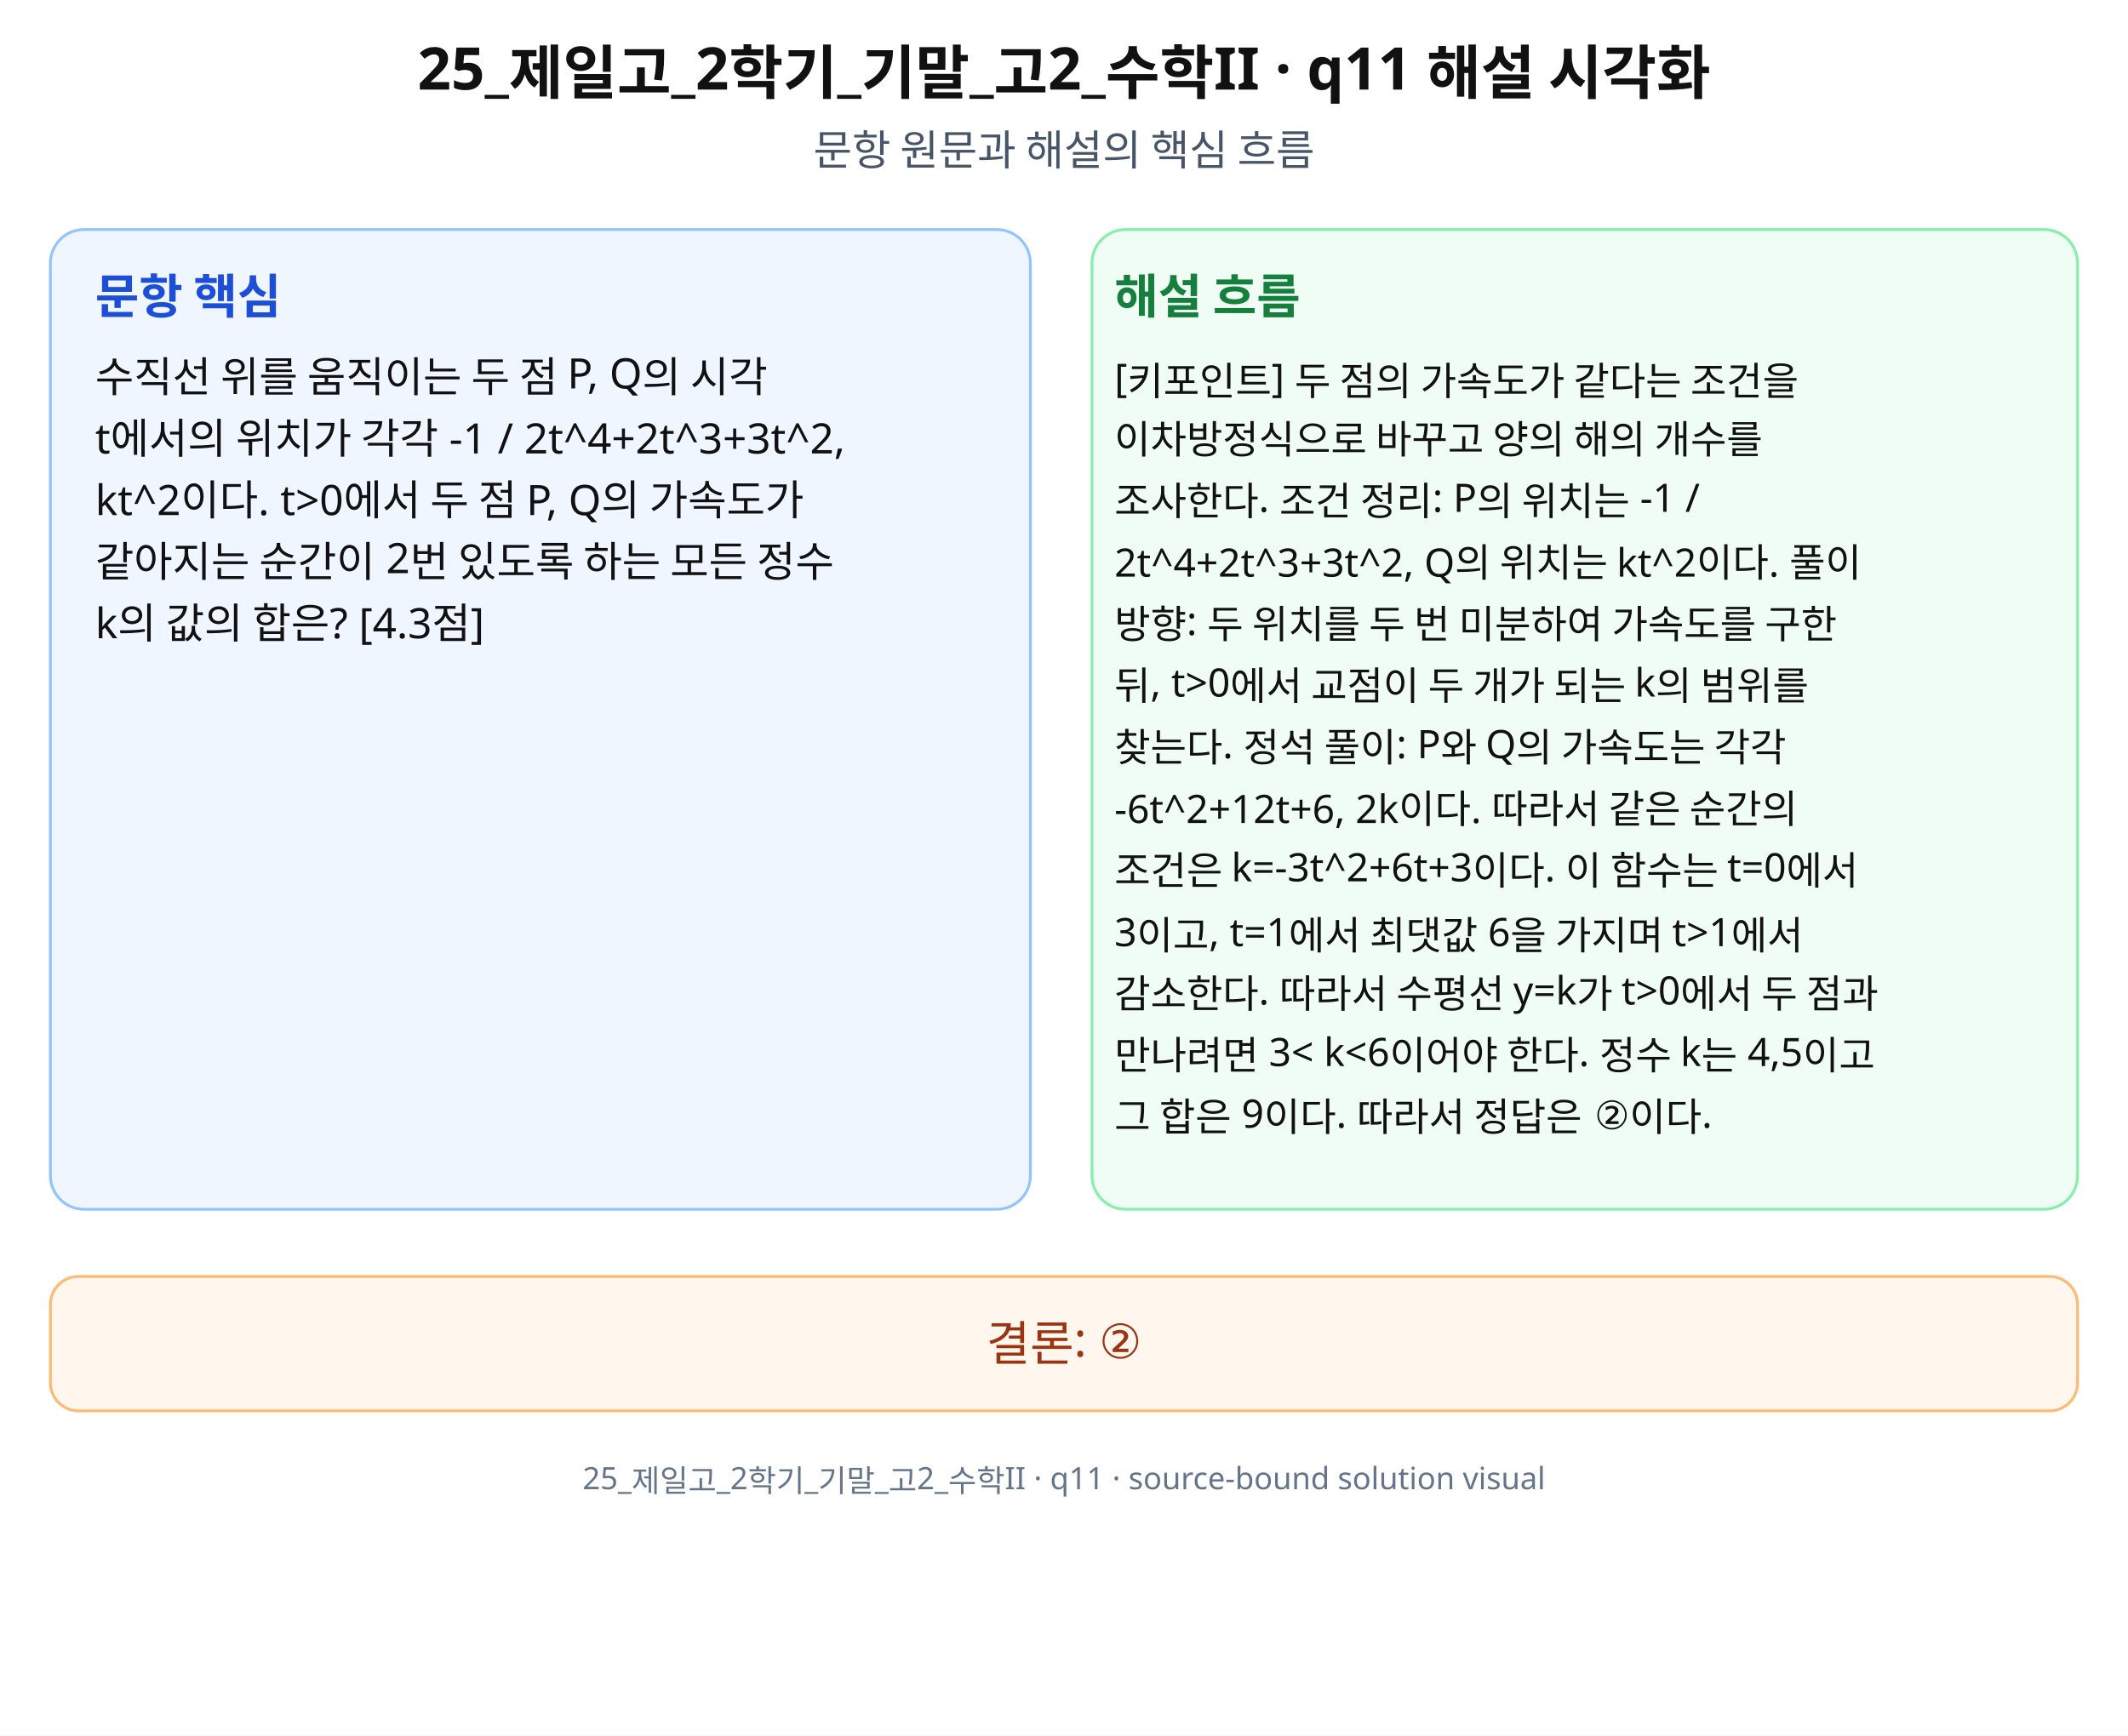
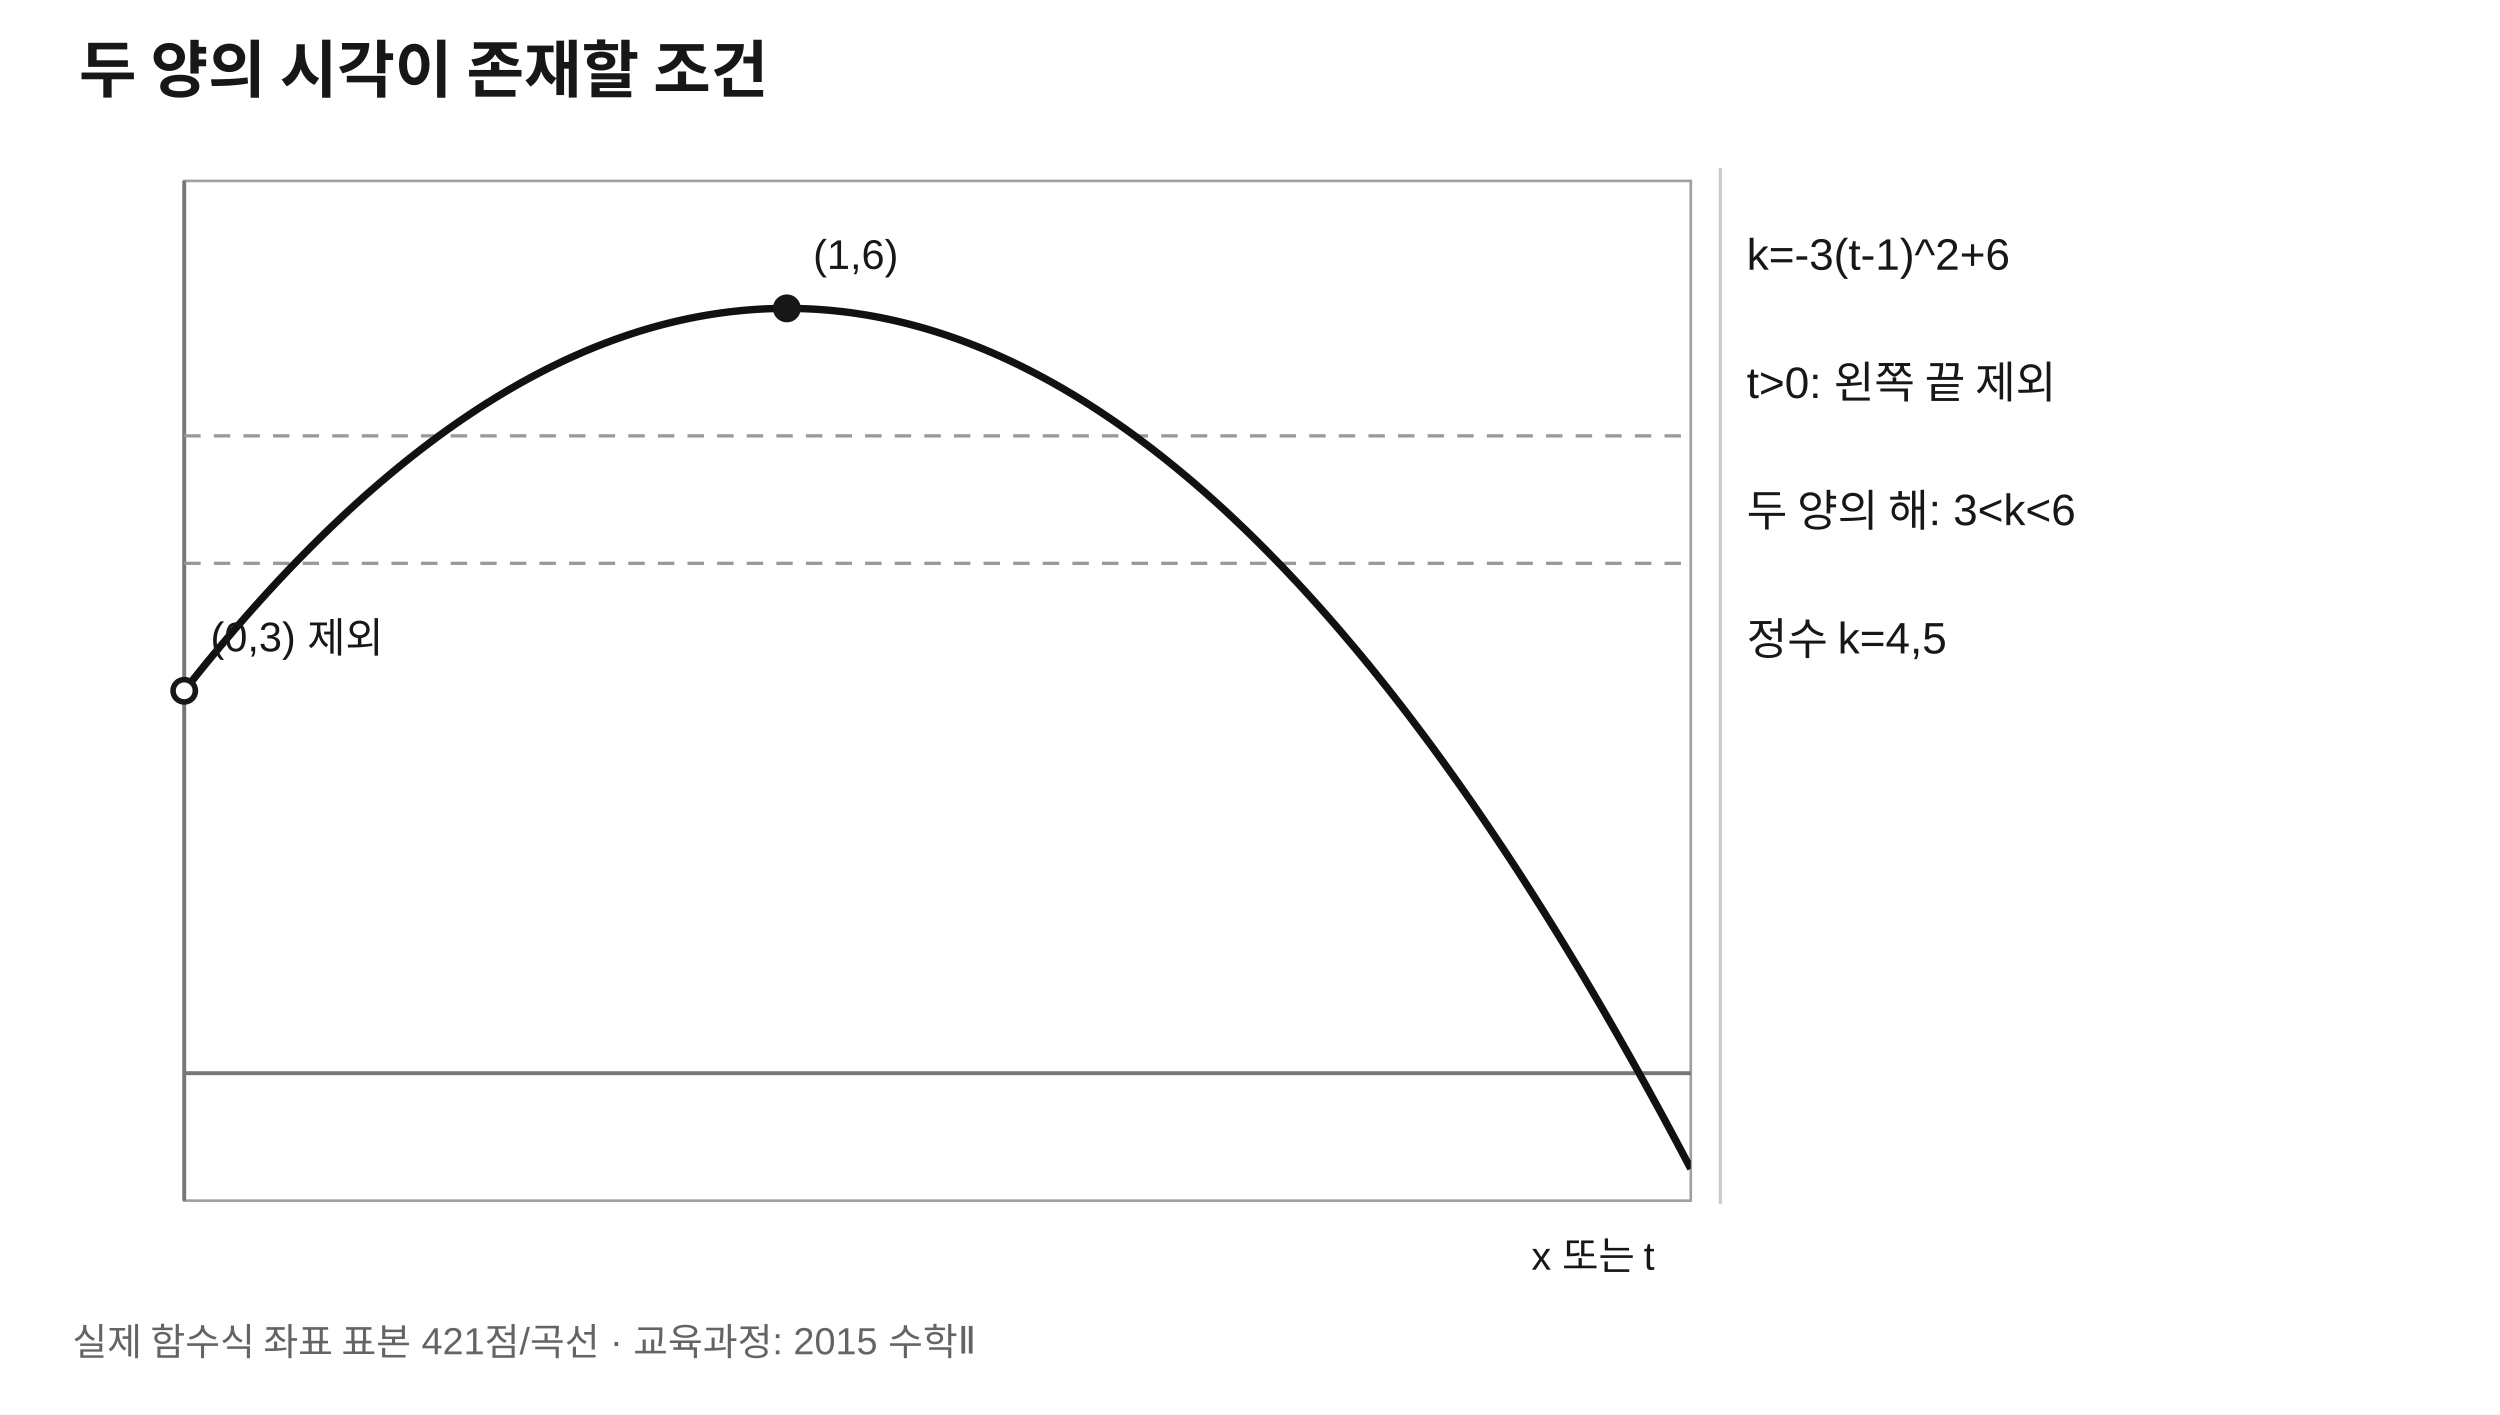
- <svg xmlns="http://www.w3.org/2000/svg" width="760" height="620" viewBox="0 0 760 620" role="img" aria-labelledby="title desc" preserveAspectRatio="xMidYMid meet">
-   <rect width="760" height="620" fill="#fff" />
-   <g font-family="Noto Sans KR, Pretendard, Apple SD Gothic Neo, Malgun Gothic, sans-serif" fill="#111">
-     <text x="380" y="32" font-size="21" font-weight="700" text-anchor="middle">25_제일고_2학기_기말_고2_수학II · q11 해설 시각화</text>
-     <text x="380" y="59" font-size="15" text-anchor="middle" fill="#475569">문항 원문과 해설의 핵심 흐름</text>
-     <rect x="18" y="82" width="350" height="350" rx="12" fill="#eff6ff" stroke="#93c5fd" />
-     <rect x="390" y="82" width="352" height="350" rx="12" fill="#f0fdf4" stroke="#86efac" />
-     <text x="34" y="112" font-size="17" font-weight="700" fill="#1d4ed8">문항 핵심</text>
-     <text x="398" y="112" font-size="17" font-weight="700" fill="#15803d">해설 흐름</text>
-     <text x="34" y="140" font-size="15">수직선 위를 움직이는 두 점 P, Q의 시각</text>
-     <text x="34" y="162" font-size="15">t에서의 위치가 각각 -1 / 2t^4+2t^3+3t^2,</text>
-     <text x="34" y="184" font-size="15">kt^2이다. t&gt;0에서 두 점 P, Q의 가속도가</text>
-     <text x="34" y="206" font-size="15">같아지는 순간이 2번 있도록 하는 모든 정수</text>
-     <text x="34" y="228" font-size="15">k의 값의 합은? [4.3점]</text>
-     <text x="398" y="140" font-size="14">[키포인트] 두 점의 가속도가 같다는 조건을</text>
-     <text x="398" y="162" font-size="14">이차방정식으로 바꾸고 양의 해의 개수를</text>
-     <text x="398" y="184" font-size="14">조사한다. 조건 정리: P의 위치는 -1 /</text>
-     <text x="398" y="206" font-size="14">2t^4+2t^3+3t^2, Q의 위치는 kt^2이다. 풀이</text>
-     <text x="398" y="228" font-size="14">방향: 두 위치를 두 번 미분하여 가속도를 구한</text>
-     <text x="398" y="250" font-size="14">뒤, t&gt;0에서 교점이 두 개가 되는 k의 범위를</text>
-     <text x="398" y="272" font-size="14">찾는다. 정석 풀이: P와 Q의 가속도는 각각</text>
-     <text x="398" y="294" font-size="14">-6t^2+12t+6, 2k이다. 따라서 같은 순간의</text>
-     <text x="398" y="316" font-size="14">조건은 k=-3t^2+6t+3이다. 이 함수는 t=0에서</text>
-     <text x="398" y="338" font-size="14">3이고, t=1에서 최댓값 6을 가지며 t&gt;1에서</text>
-     <text x="398" y="360" font-size="14">감소한다. 따라서 수평선 y=k가 t&gt;0에서 두 점과</text>
-     <text x="398" y="382" font-size="14">만나려면 3&lt; k&lt;6이어야 한다. 정수 k는 4,5이고</text>
-     <text x="398" y="404" font-size="14">그 합은 9이다. 따라서 정답은 ②이다.</text>
-     <rect x="18" y="456" width="724" height="48" rx="10" fill="#fff7ed" stroke="#fdba74" />
-     <text x="380" y="486" font-size="17" text-anchor="middle" fill="#9a3412">결론: ②</text>
-     <text x="380" y="532" font-size="11" text-anchor="middle" fill="#64748b">25_제일고_2학기_기말_고2_수학II · q11 · source-bound solution visual</text>
+ <svg xmlns="http://www.w3.org/2000/svg" width="760" height="430" viewBox="0 0 760 430" role="img" aria-labelledby="title desc" preserveAspectRatio="xMidYMid meet">
+   <rect width="760" height="430" fill="#fff" />
+   <defs>
+     <clipPath id="cl11">
+       <rect x="56" y="55" width="458" height="310" />
+     </clipPath>
+   </defs>
+   <g font-family="Arial, sans-serif" fill="#171717">
+     <text x="24" y="28" font-size="19" font-weight="700">두 양의 시각이 존재할 조건</text>
+     <rect x="56" y="55" width="458" height="310" fill="#fff" stroke="#a0a0a0" stroke-width="0.8" />
+     <line x1="56" y1="55" x2="56" y2="365" stroke="#777" stroke-width="1.2" />
+     <line x1="56" y1="326.25" x2="514" y2="326.25" stroke="#777" stroke-width="1.2" />
+     <line x1="56" y1="171.25" x2="514" y2="171.25" stroke="#999" stroke-width="1" stroke-dasharray="5 4" />
+     <line x1="56" y1="132.5" x2="514" y2="132.5" stroke="#999" stroke-width="1" stroke-dasharray="5 4" />
+     <polyline points="56,210 57.09,208.62 58.18,207.25 59.27,205.89 60.36,204.53 61.45,203.18 62.54,201.84 63.63,200.51 64.72,199.19 65.81,197.88 66.9,196.57 68,195.28 69.09,193.99 70.18,192.71 71.27,191.43 72.36,190.17 73.45,188.91 74.54,187.66 75.63,186.42 76.72,185.19 77.81,183.97 78.9,182.75 79.99,181.55 81.08,180.35 82.17,179.16 83.26,177.98 84.35,176.8 85.44,175.64 86.53,174.48 87.62,173.33 88.71,172.19 89.8,171.06 90.9,169.93 91.99,168.82 93.08,167.71 94.17,166.61 95.26,165.52 96.35,164.43 97.44,163.36 98.53,162.29 99.62,161.23 100.71,160.18 101.8,159.14 102.89,158.11 103.98,157.08 105.07,156.06 106.16,155.05 107.25,154.05 108.34,153.06 109.43,152.08 110.52,151.1 111.61,150.13 112.7,149.17 113.8,148.22 114.89,147.28 115.98,146.34 117.07,145.42 118.16,144.5 119.25,143.59 120.34,142.69 121.43,141.79 122.52,140.91 123.61,140.03 124.7,139.16 125.79,138.3 126.88,137.45 127.97,136.6 129.06,135.77 130.15,134.94 131.24,134.12 132.33,133.31 133.42,132.5 134.51,131.71 135.6,130.92 136.7,130.14 137.79,129.37 138.88,128.61 139.97,127.86 141.06,127.11 142.15,126.38 143.24,125.65 144.33,124.93 145.42,124.21 146.51,123.51 147.6,122.81 148.69,122.12 149.78,121.45 150.87,120.77 151.96,120.11 153.05,119.46 154.14,118.81 155.23,118.17 156.32,117.54 157.41,116.92 158.5,116.3 159.6,115.7 160.69,115.1 161.78,114.51 162.87,113.93 163.96,113.36 165.05,112.8 166.14,112.24 167.23,111.69 168.32,111.15 169.41,110.62 170.5,110.1 171.59,109.58 172.68,109.08 173.77,108.58 174.86,108.09 175.95,107.61 177.04,107.13 178.13,106.67 179.22,106.21 180.31,105.76 181.4,105.32 182.5,104.89 183.59,104.46 184.68,104.05 185.77,103.64 186.86,103.24 187.95,102.85 189.04,102.47 190.13,102.09 191.22,101.72 192.31,101.37 193.4,101.02 194.49,100.67 195.58,100.34 196.67,100.01 197.76,99.7 198.85,99.39 199.94,99.09 201.03,98.8 202.12,98.51 203.21,98.24 204.3,97.97 205.4,97.71 206.49,97.46 207.58,97.21 208.67,96.98 209.76,96.75 210.85,96.53 211.94,96.32 213.03,96.12 214.12,95.93 215.21,95.74 216.3,95.57 217.39,95.4 218.48,95.24 219.57,95.08 220.66,94.94 221.75,94.8 222.84,94.68 223.93,94.56 225.02,94.45 226.11,94.34 227.2,94.25 228.3,94.16 229.39,94.08 230.48,94.01 231.57,93.95 232.66,93.9 233.75,93.85 234.84,93.82 235.93,93.79 237.02,93.77 238.11,93.75 239.2,93.75 240.29,93.75 241.38,93.77 242.47,93.79 243.56,93.82 244.65,93.85 245.74,93.9 246.83,93.95 247.92,94.01 249.01,94.08 250.1,94.16 251.2,94.25 252.29,94.34 253.38,94.45 254.47,94.56 255.56,94.68 256.65,94.8 257.74,94.94 258.83,95.08 259.92,95.24 261.01,95.4 262.1,95.57 263.19,95.74 264.28,95.93 265.37,96.12 266.46,96.32 267.55,96.53 268.64,96.75 269.73,96.98 270.82,97.21 271.91,97.46 273,97.71 274.1,97.97 275.19,98.24 276.28,98.51 277.37,98.8 278.46,99.09 279.55,99.39 280.64,99.7 281.73,100.01 282.82,100.34 283.91,100.67 285,101.02 286.09,101.37 287.18,101.72 288.27,102.09 289.36,102.47 290.45,102.85 291.54,103.24 292.63,103.64 293.72,104.05 294.81,104.46 295.9,104.89 297,105.32 298.09,105.76 299.18,106.21 300.27,106.67 301.36,107.13 302.45,107.61 303.54,108.09 304.63,108.58 305.72,109.08 306.81,109.58 307.9,110.1 308.99,110.62 310.08,111.15 311.17,111.69 312.26,112.24 313.35,112.8 314.44,113.36 315.53,113.93 316.62,114.51 317.71,115.1 318.8,115.7 319.9,116.3 320.99,116.92 322.08,117.54 323.17,118.17 324.26,118.81 325.35,119.46 326.44,120.11 327.53,120.77 328.62,121.45 329.71,122.12 330.8,122.81 331.89,123.51 332.98,124.21 334.07,124.93 335.16,125.65 336.25,126.38 337.34,127.11 338.43,127.86 339.52,128.61 340.61,129.37 341.7,130.14 342.8,130.92 343.89,131.71 344.98,132.5 346.07,133.31 347.16,134.12 348.25,134.94 349.34,135.77 350.43,136.6 351.52,137.45 352.61,138.3 353.7,139.16 354.79,140.03 355.88,140.91 356.97,141.79 358.06,142.69 359.15,143.59 360.24,144.5 361.33,145.42 362.42,146.34 363.51,147.28 364.6,148.22 365.7,149.17 366.79,150.13 367.88,151.1 368.97,152.08 370.06,153.06 371.15,154.05 372.24,155.05 373.33,156.06 374.42,157.08 375.51,158.11 376.6,159.14 377.69,160.18 378.78,161.23 379.87,162.29 380.96,163.36 382.05,164.43 383.14,165.52 384.23,166.61 385.32,167.71 386.41,168.82 387.5,169.93 388.6,171.06 389.69,172.19 390.78,173.33 391.87,174.48 392.96,175.64 394.05,176.8 395.14,177.98 396.23,179.16 397.32,180.35 398.41,181.55 399.5,182.75 400.59,183.97 401.68,185.19 402.77,186.42 403.86,187.66 404.95,188.91 406.04,190.17 407.13,191.43 408.22,192.71 409.31,193.99 410.4,195.28 411.5,196.57 412.59,197.88 413.68,199.19 414.77,200.51 415.86,201.84 416.95,203.18 418.04,204.53 419.13,205.89 420.22,207.25 421.31,208.62 422.4,210 423.49,211.39 424.58,212.78 425.67,214.19 426.76,215.6 427.85,217.02 428.94,218.45 430.03,219.89 431.12,221.34 432.21,222.79 433.3,224.25 434.4,225.72 435.49,227.2 436.58,228.69 437.67,230.18 438.76,231.69 439.85,233.2 440.94,234.72 442.03,236.25 443.12,237.78 444.21,239.33 445.3,240.88 446.39,242.44 447.48,244.01 448.57,245.59 449.66,247.17 450.75,248.77 451.84,250.37 452.93,251.98 454.02,253.6 455.11,255.22 456.2,256.86 457.3,258.5 458.39,260.16 459.48,261.81 460.57,263.48 461.66,265.16 462.75,266.84 463.84,268.54 464.93,270.24 466.02,271.95 467.11,273.66 468.2,275.39 469.29,277.12 470.38,278.87 471.47,280.62 472.56,282.38 473.65,284.14 474.74,285.92 475.83,287.7 476.92,289.49 478.01,291.29 479.1,293.1 480.2,294.92 481.29,296.74 482.38,298.58 483.47,300.42 484.56,302.27 485.65,304.12 486.74,305.99 487.83,307.86 488.92,309.75 490.01,311.64 491.1,313.54 492.19,315.44 493.28,317.36 494.37,319.28 495.46,321.21 496.55,323.15 497.64,325.1 498.73,327.06 499.82,329.02 500.91,330.99 502,332.98 503.1,334.97 504.19,336.96 505.28,338.97 506.37,340.98 507.46,343.01 508.55,345.04 509.64,347.07 510.73,349.12 511.82,351.18 512.91,353.24 514,355.31" fill="none" stroke="#111" stroke-width="2.25" stroke-linejoin="round" clip-path="url(#cl11)" />
+     <circle cx="56" cy="210" r="3.4" fill="white" stroke="#171717" stroke-width="1.7" />
+     <text x="64" y="198" font-size="12.6">(0,3) 제외</text>
+     <circle cx="239.2" cy="93.75" r="3.4" fill="#171717" stroke="#171717" stroke-width="1.7" />
+     <text x="247.2" y="81.75" font-size="12.6">(1,6)</text>
+     <line x1="523" y1="51" x2="523" y2="366" stroke="#ccc" />
+     <text x="503" y="386" text-anchor="end" font-size="12">x 또는 t</text>
+     <text x="531" y="82" font-size="13.4">k=-3(t-1)^2+6</text>
+     <text x="531" y="121" font-size="13.4">t&gt;0: 왼쪽 끝 제외</text>
+     <text x="531" y="160" font-size="13.4">두 양의 해: 3&lt;k&lt;6</text>
+     <text x="531" y="199" font-size="13.4">정수 k=4,5</text>
+     <text x="22" y="412" font-size="11.5" fill="#646464">실제 함수식 좌표 표본 421점/곡선 · 교육과정: 2015 수학Ⅱ</text>
  </g>
</svg>
